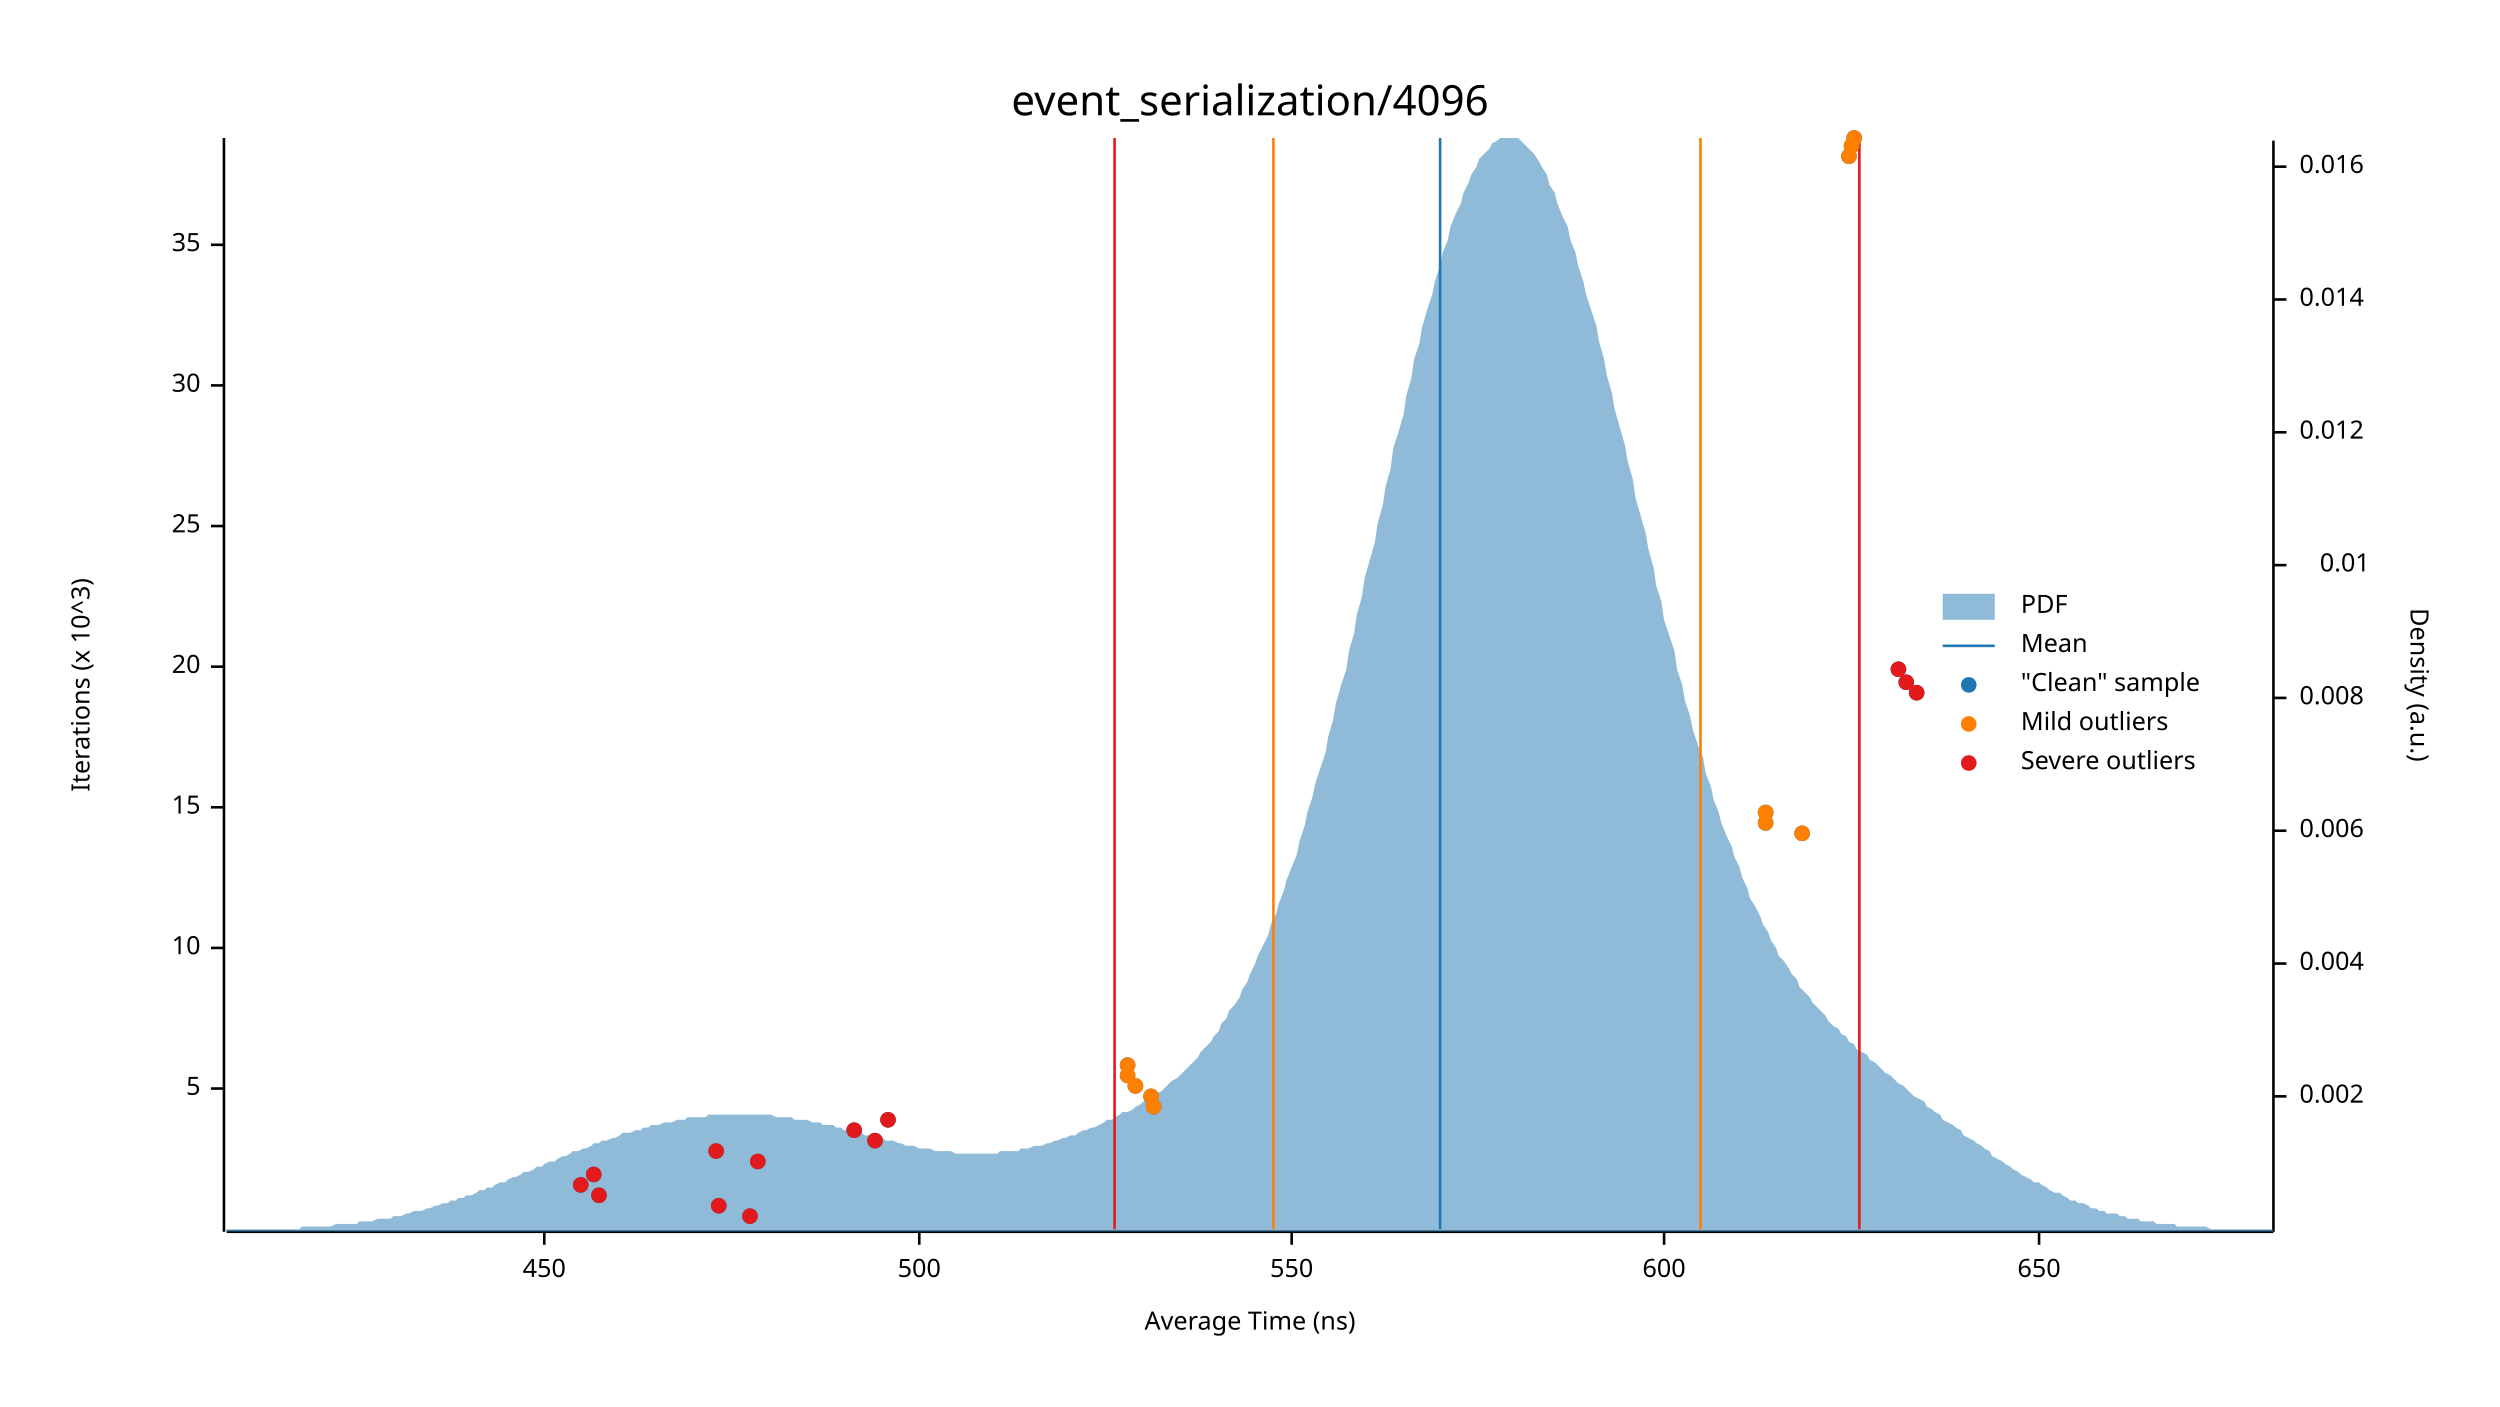
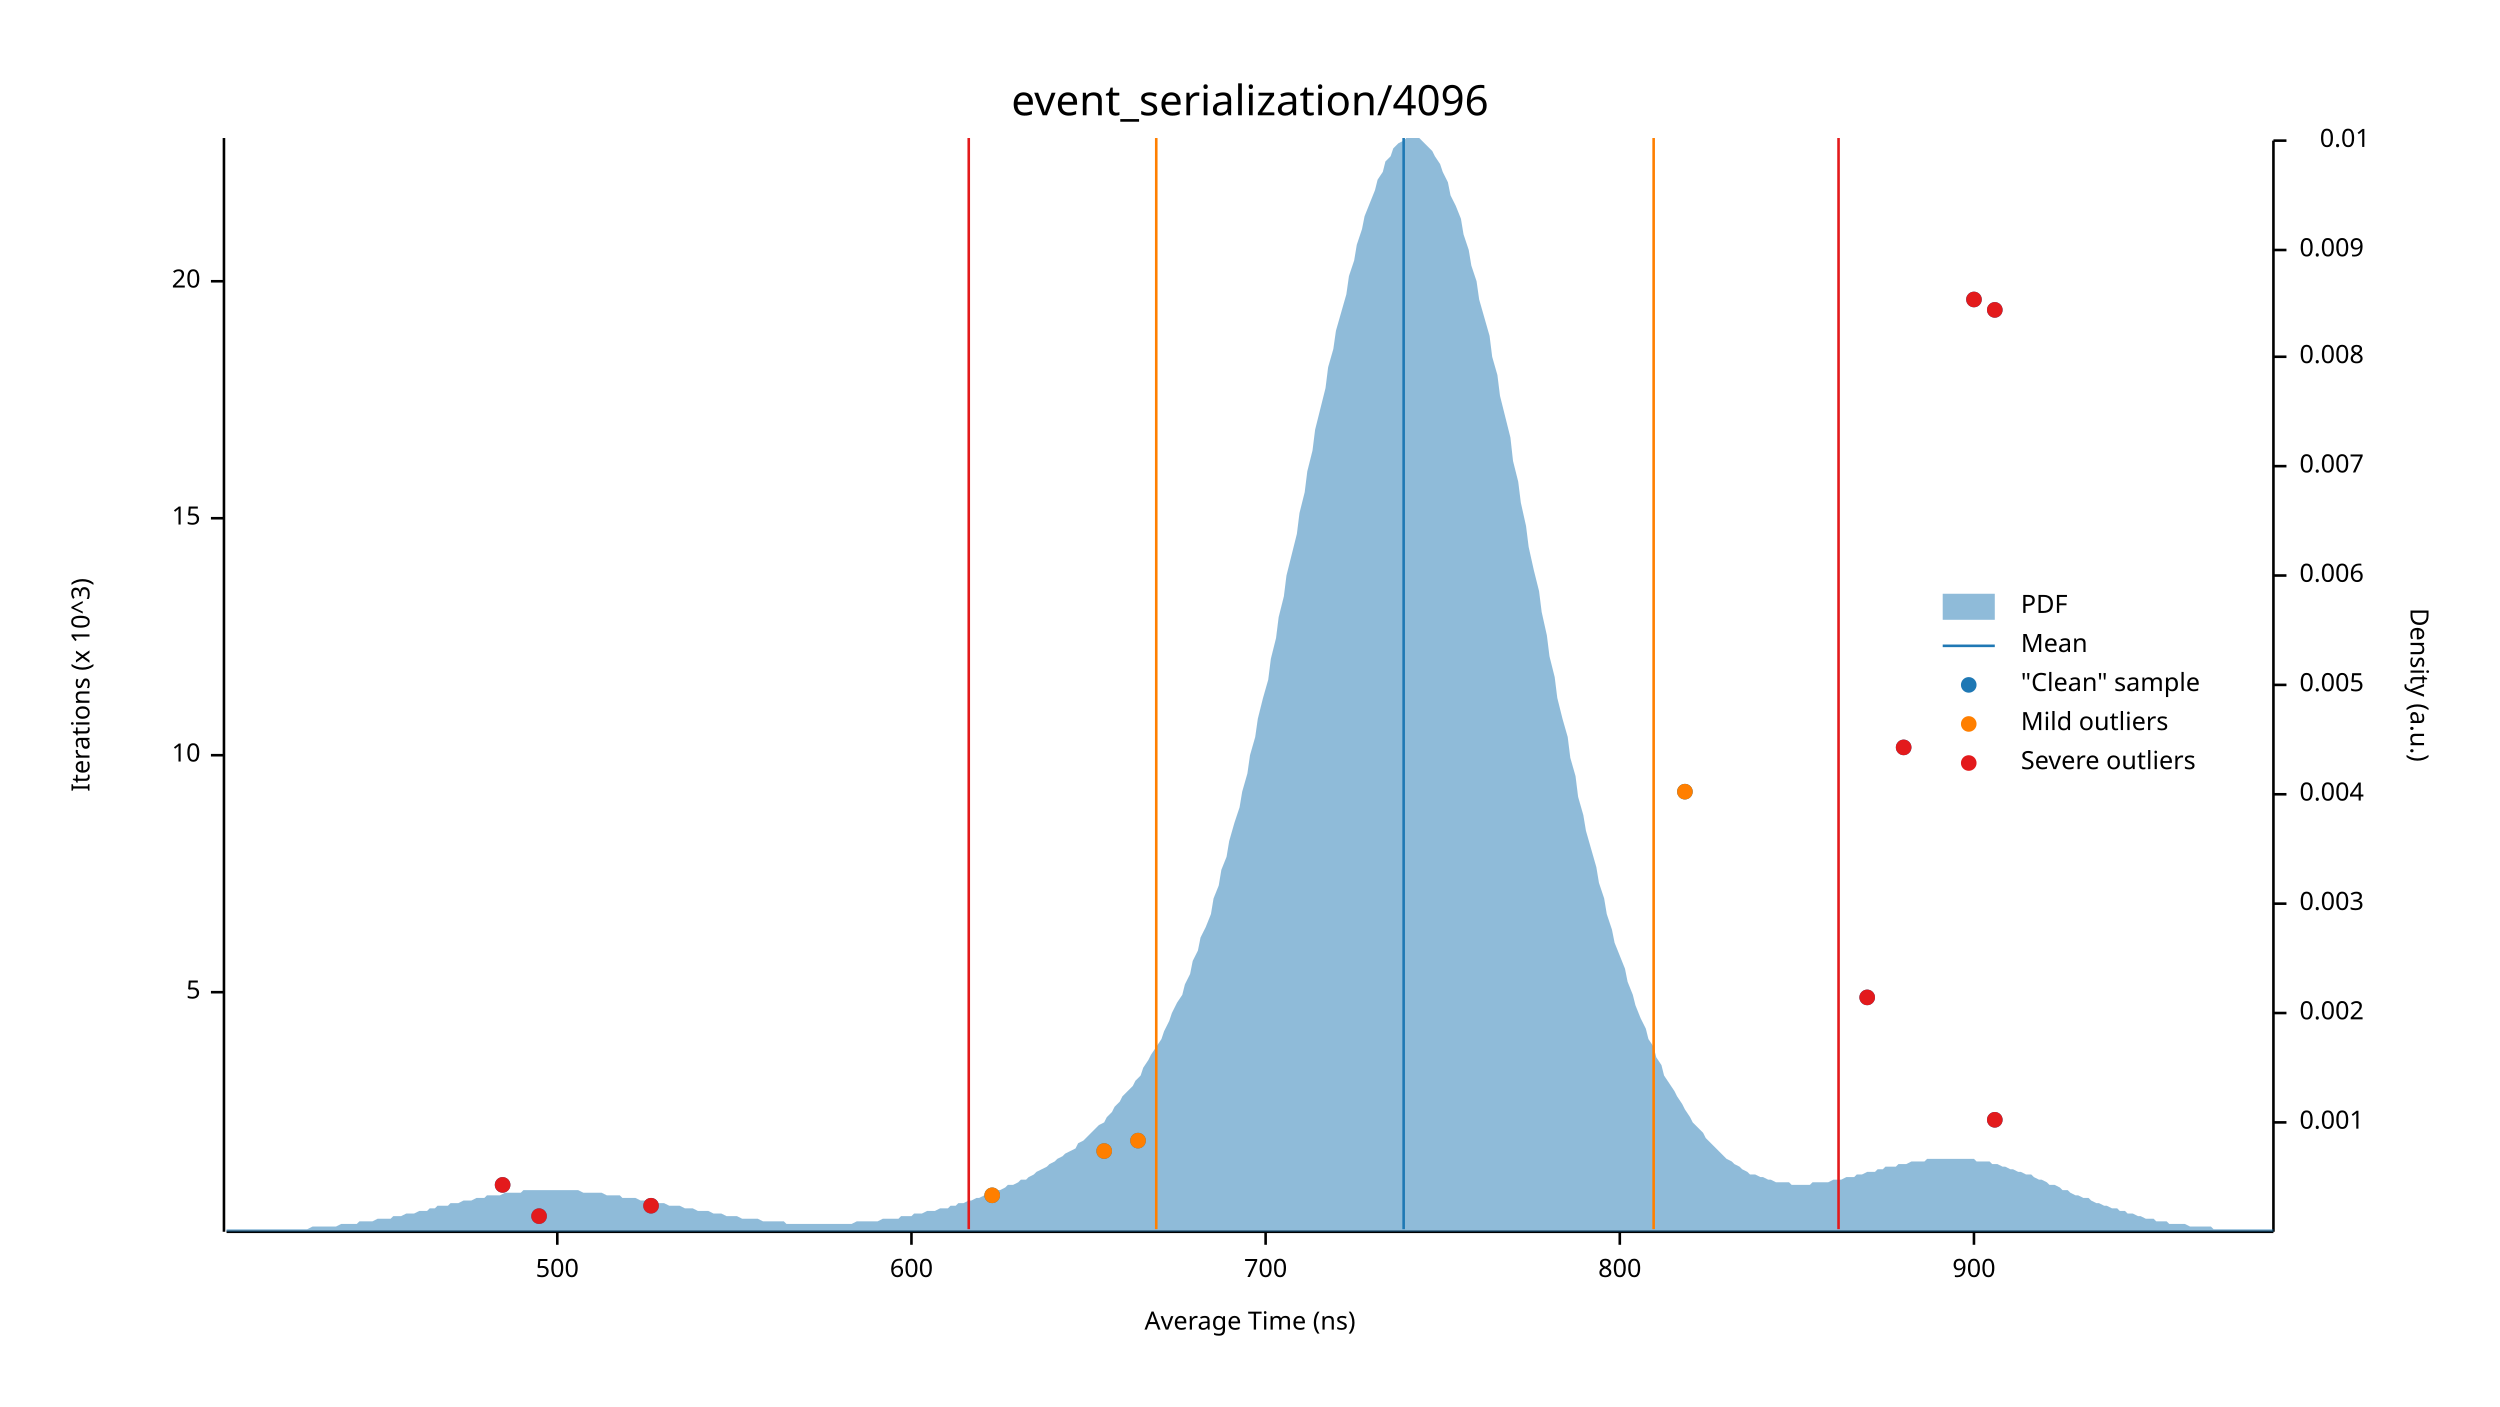
<svg xmlns="http://www.w3.org/2000/svg" width="960" height="540" viewBox="0 0 960 540">
  <text x="480" y="32" dy="0.76em" text-anchor="middle" font-family="sans-serif" font-size="16.129" opacity="1" fill="#000000">
event_serialization/4096
</text>
  <text x="27" y="263" dy="0.76em" text-anchor="middle" font-family="sans-serif" font-size="9.677" opacity="1" fill="#000000" transform="rotate(270, 27, 263)">
Iterations (x 10^3)
</text>
  <text x="480" y="513" dy="-0.5ex" text-anchor="middle" font-family="sans-serif" font-size="9.677" opacity="1" fill="#000000">
Average Time (ns)
</text>
  <polyline fill="none" opacity="1" stroke="#000000" stroke-width="1" points="86,53 86,473 " />
-   <text x="77" y="418" dy="0.5ex" text-anchor="end" font-family="sans-serif" font-size="9.677" opacity="1" fill="#000000">
+   <text x="77" y="381" dy="0.5ex" text-anchor="end" font-family="sans-serif" font-size="9.677" opacity="1" fill="#000000">
5
</text>
-   <polyline fill="none" opacity="1" stroke="#000000" stroke-width="1" points="81,418 86,418 " />
-   <text x="77" y="364" dy="0.5ex" text-anchor="end" font-family="sans-serif" font-size="9.677" opacity="1" fill="#000000">
+   <polyline fill="none" opacity="1" stroke="#000000" stroke-width="1" points="81,381 86,381 " />
+   <text x="77" y="290" dy="0.5ex" text-anchor="end" font-family="sans-serif" font-size="9.677" opacity="1" fill="#000000">
10
</text>
-   <polyline fill="none" opacity="1" stroke="#000000" stroke-width="1" points="81,364 86,364 " />
-   <text x="77" y="310" dy="0.5ex" text-anchor="end" font-family="sans-serif" font-size="9.677" opacity="1" fill="#000000">
+   <polyline fill="none" opacity="1" stroke="#000000" stroke-width="1" points="81,290 86,290 " />
+   <text x="77" y="199" dy="0.5ex" text-anchor="end" font-family="sans-serif" font-size="9.677" opacity="1" fill="#000000">
15
</text>
-   <polyline fill="none" opacity="1" stroke="#000000" stroke-width="1" points="81,310 86,310 " />
-   <text x="77" y="256" dy="0.5ex" text-anchor="end" font-family="sans-serif" font-size="9.677" opacity="1" fill="#000000">
+   <polyline fill="none" opacity="1" stroke="#000000" stroke-width="1" points="81,199 86,199 " />
+   <text x="77" y="108" dy="0.5ex" text-anchor="end" font-family="sans-serif" font-size="9.677" opacity="1" fill="#000000">
20
</text>
-   <polyline fill="none" opacity="1" stroke="#000000" stroke-width="1" points="81,256 86,256 " />
-   <text x="77" y="202" dy="0.5ex" text-anchor="end" font-family="sans-serif" font-size="9.677" opacity="1" fill="#000000">
- 25
- </text>
-   <polyline fill="none" opacity="1" stroke="#000000" stroke-width="1" points="81,202 86,202 " />
-   <text x="77" y="148" dy="0.5ex" text-anchor="end" font-family="sans-serif" font-size="9.677" opacity="1" fill="#000000">
- 30
- </text>
-   <polyline fill="none" opacity="1" stroke="#000000" stroke-width="1" points="81,148 86,148 " />
-   <text x="77" y="94" dy="0.5ex" text-anchor="end" font-family="sans-serif" font-size="9.677" opacity="1" fill="#000000">
- 35
- </text>
-   <polyline fill="none" opacity="1" stroke="#000000" stroke-width="1" points="81,94 86,94 " />
+   <polyline fill="none" opacity="1" stroke="#000000" stroke-width="1" points="81,108 86,108 " />
  <polyline fill="none" opacity="1" stroke="#000000" stroke-width="1" points="87,473 873,473 " />
-   <text x="209" y="483" dy="0.76em" text-anchor="middle" font-family="sans-serif" font-size="9.677" opacity="1" fill="#000000">
- 450
- </text>
-   <polyline fill="none" opacity="1" stroke="#000000" stroke-width="1" points="209,473 209,478 " />
-   <text x="353" y="483" dy="0.76em" text-anchor="middle" font-family="sans-serif" font-size="9.677" opacity="1" fill="#000000">
+   <text x="214" y="483" dy="0.76em" text-anchor="middle" font-family="sans-serif" font-size="9.677" opacity="1" fill="#000000">
500
</text>
-   <polyline fill="none" opacity="1" stroke="#000000" stroke-width="1" points="353,473 353,478 " />
-   <text x="496" y="483" dy="0.76em" text-anchor="middle" font-family="sans-serif" font-size="9.677" opacity="1" fill="#000000">
- 550
- </text>
-   <polyline fill="none" opacity="1" stroke="#000000" stroke-width="1" points="496,473 496,478 " />
-   <text x="639" y="483" dy="0.76em" text-anchor="middle" font-family="sans-serif" font-size="9.677" opacity="1" fill="#000000">
+   <polyline fill="none" opacity="1" stroke="#000000" stroke-width="1" points="214,473 214,478 " />
+   <text x="350" y="483" dy="0.76em" text-anchor="middle" font-family="sans-serif" font-size="9.677" opacity="1" fill="#000000">
600
</text>
-   <polyline fill="none" opacity="1" stroke="#000000" stroke-width="1" points="639,473 639,478 " />
-   <text x="783" y="483" dy="0.76em" text-anchor="middle" font-family="sans-serif" font-size="9.677" opacity="1" fill="#000000">
- 650
+   <polyline fill="none" opacity="1" stroke="#000000" stroke-width="1" points="350,473 350,478 " />
+   <text x="486" y="483" dy="0.76em" text-anchor="middle" font-family="sans-serif" font-size="9.677" opacity="1" fill="#000000">
+ 700
</text>
-   <polyline fill="none" opacity="1" stroke="#000000" stroke-width="1" points="783,473 783,478 " />
+   <polyline fill="none" opacity="1" stroke="#000000" stroke-width="1" points="486,473 486,478 " />
+   <text x="622" y="483" dy="0.76em" text-anchor="middle" font-family="sans-serif" font-size="9.677" opacity="1" fill="#000000">
+ 800
+ </text>
+   <polyline fill="none" opacity="1" stroke="#000000" stroke-width="1" points="622,473 622,478 " />
+   <text x="758" y="483" dy="0.76em" text-anchor="middle" font-family="sans-serif" font-size="9.677" opacity="1" fill="#000000">
+ 900
+ </text>
+   <polyline fill="none" opacity="1" stroke="#000000" stroke-width="1" points="758,473 758,478 " />
  <text x="933" y="263" dy="0.76em" text-anchor="middle" font-family="sans-serif" font-size="9.677" opacity="1" fill="#000000" transform="rotate(90, 933, 263)">
Density (a.u.)
</text>
  <polyline fill="none" opacity="1" stroke="#000000" stroke-width="1" points="873,54 873,473 " />
-   <text x="883" y="421" dy="0.5ex" text-anchor="start" font-family="sans-serif" font-size="9.677" opacity="1" fill="#000000">
+   <text x="883" y="431" dy="0.5ex" text-anchor="start" font-family="sans-serif" font-size="9.677" opacity="1" fill="#000000">
+ 0.001
+ </text>
+   <polyline fill="none" opacity="1" stroke="#000000" stroke-width="1" points="873,431 878,431 " />
+   <text x="883" y="389" dy="0.5ex" text-anchor="start" font-family="sans-serif" font-size="9.677" opacity="1" fill="#000000">
0.002
</text>
-   <polyline fill="none" opacity="1" stroke="#000000" stroke-width="1" points="873,421 878,421 " />
-   <text x="883" y="370" dy="0.5ex" text-anchor="start" font-family="sans-serif" font-size="9.677" opacity="1" fill="#000000">
+   <polyline fill="none" opacity="1" stroke="#000000" stroke-width="1" points="873,389 878,389 " />
+   <text x="883" y="347" dy="0.5ex" text-anchor="start" font-family="sans-serif" font-size="9.677" opacity="1" fill="#000000">
+ 0.003
+ </text>
+   <polyline fill="none" opacity="1" stroke="#000000" stroke-width="1" points="873,347 878,347 " />
+   <text x="883" y="305" dy="0.5ex" text-anchor="start" font-family="sans-serif" font-size="9.677" opacity="1" fill="#000000">
0.004
</text>
-   <polyline fill="none" opacity="1" stroke="#000000" stroke-width="1" points="873,370 878,370 " />
-   <text x="883" y="319" dy="0.5ex" text-anchor="start" font-family="sans-serif" font-size="9.677" opacity="1" fill="#000000">
+   <polyline fill="none" opacity="1" stroke="#000000" stroke-width="1" points="873,305 878,305 " />
+   <text x="883" y="263" dy="0.5ex" text-anchor="start" font-family="sans-serif" font-size="9.677" opacity="1" fill="#000000">
+ 0.005
+ </text>
+   <polyline fill="none" opacity="1" stroke="#000000" stroke-width="1" points="873,263 878,263 " />
+   <text x="883" y="221" dy="0.5ex" text-anchor="start" font-family="sans-serif" font-size="9.677" opacity="1" fill="#000000">
0.006
</text>
-   <polyline fill="none" opacity="1" stroke="#000000" stroke-width="1" points="873,319 878,319 " />
-   <text x="883" y="268" dy="0.5ex" text-anchor="start" font-family="sans-serif" font-size="9.677" opacity="1" fill="#000000">
+   <polyline fill="none" opacity="1" stroke="#000000" stroke-width="1" points="873,221 878,221 " />
+   <text x="883" y="179" dy="0.5ex" text-anchor="start" font-family="sans-serif" font-size="9.677" opacity="1" fill="#000000">
+ 0.007
+ </text>
+   <polyline fill="none" opacity="1" stroke="#000000" stroke-width="1" points="873,179 878,179 " />
+   <text x="883" y="137" dy="0.5ex" text-anchor="start" font-family="sans-serif" font-size="9.677" opacity="1" fill="#000000">
0.008
</text>
-   <polyline fill="none" opacity="1" stroke="#000000" stroke-width="1" points="873,268 878,268 " />
-   <text x="910" y="217" dy="0.5ex" text-anchor="end" font-family="sans-serif" font-size="9.677" opacity="1" fill="#000000">
+   <polyline fill="none" opacity="1" stroke="#000000" stroke-width="1" points="873,137 878,137 " />
+   <text x="883" y="96" dy="0.5ex" text-anchor="start" font-family="sans-serif" font-size="9.677" opacity="1" fill="#000000">
+ 0.009
+ </text>
+   <polyline fill="none" opacity="1" stroke="#000000" stroke-width="1" points="873,96 878,96 " />
+   <text x="910" y="54" dy="0.5ex" text-anchor="end" font-family="sans-serif" font-size="9.677" opacity="1" fill="#000000">
0.01
</text>
-   <polyline fill="none" opacity="1" stroke="#000000" stroke-width="1" points="873,217 878,217 " />
-   <text x="883" y="166" dy="0.5ex" text-anchor="start" font-family="sans-serif" font-size="9.677" opacity="1" fill="#000000">
- 0.012
- </text>
-   <polyline fill="none" opacity="1" stroke="#000000" stroke-width="1" points="873,166 878,166 " />
-   <text x="883" y="115" dy="0.5ex" text-anchor="start" font-family="sans-serif" font-size="9.677" opacity="1" fill="#000000">
- 0.014
- </text>
-   <polyline fill="none" opacity="1" stroke="#000000" stroke-width="1" points="873,115 878,115 " />
-   <text x="883" y="64" dy="0.5ex" text-anchor="start" font-family="sans-serif" font-size="9.677" opacity="1" fill="#000000">
- 0.016
- </text>
-   <polyline fill="none" opacity="1" stroke="#000000" stroke-width="1" points="873,64 878,64 " />
-   <polygon opacity="0.5" fill="#1F78B4" points="87,472 88,472 90,472 91,472 93,472 94,472 96,472 98,472 99,472 101,472 102,472 104,472 105,472 107,472 109,472 110,472 112,472 113,472 115,472 116,471 118,471 120,471 121,471 123,471 124,471 126,471 127,471 129,470 131,470 132,470 134,470 135,470 137,470 138,469 140,469 142,469 143,469 145,468 146,468 148,468 150,468 151,467 153,467 154,467 156,466 157,466 159,465 161,465 162,465 164,464 165,464 167,463 168,463 170,462 172,462 173,461 175,461 176,460 178,460 179,459 181,459 183,458 184,457 186,457 187,456 189,456 190,455 192,454 194,454 195,453 197,452 198,452 200,451 201,450 203,450 205,449 206,448 208,448 209,447 211,446 213,446 214,445 216,444 217,444 219,443 220,442 222,442 224,441 225,441 227,440 228,439 230,439 231,438 233,438 235,437 236,437 238,436 239,435 241,435 242,435 244,434 246,434 247,433 249,433 250,432 252,432 253,432 255,431 257,431 258,431 260,430 261,430 263,430 264,429 266,429 268,429 269,429 271,429 272,428 274,428 276,428 277,428 279,428 280,428 282,428 283,428 285,428 287,428 288,428 290,428 291,428 293,428 294,428 296,428 298,429 299,429 301,429 302,429 304,429 305,430 307,430 309,430 310,430 312,431 313,431 315,431 316,432 318,432 320,432 321,433 323,433 324,434 326,434 327,434 329,435 331,435 332,436 334,436 335,436 337,437 339,437 340,438 342,438 343,438 345,439 346,439 348,440 350,440 351,440 353,441 354,441 356,441 357,441 359,442 361,442 362,442 364,442 365,442 367,443 368,443 370,443 372,443 373,443 375,443 376,443 378,443 379,443 381,443 383,443 384,442 386,442 387,442 389,442 391,442 392,441 394,441 395,441 397,440 398,440 400,440 402,439 403,439 405,438 406,438 408,437 409,437 411,436 413,436 414,435 416,434 417,434 419,433 420,433 422,432 424,431 425,430 427,430 428,429 430,428 431,427 433,427 435,426 436,425 438,424 439,423 441,422 442,421 444,420 446,419 447,418 449,416 450,415 452,414 454,412 455,411 457,409 458,408 460,406 461,404 463,402 465,400 466,398 468,396 469,393 471,391 472,388 474,386 476,383 477,380 479,377 480,374 482,370 483,367 485,363 487,359 488,355 490,351 491,347 493,342 494,338 496,333 498,328 499,323 501,317 502,312 504,306 505,301 507,295 509,289 510,283 512,276 513,270 515,263 517,257 518,250 520,243 521,236 523,229 524,222 526,215 528,208 529,201 531,194 532,187 534,180 535,172 537,166 539,159 540,152 542,145 543,138 545,132 546,126 548,119 550,113 551,108 553,102 554,97 556,92 557,87 559,82 561,78 562,74 564,70 565,67 567,64 568,61 570,59 572,57 573,55 575,54 576,53 578,53 580,53 581,53 583,53 584,54 586,56 587,57 589,59 591,62 592,64 594,67 595,71 597,74 598,78 600,83 602,87 603,92 605,97 606,102 608,108 609,113 611,119 613,125 614,131 616,138 617,144 619,151 620,157 622,164 624,171 625,177 627,184 628,191 630,198 632,205 633,211 635,218 636,225 638,231 639,238 641,244 643,250 644,257 646,263 647,269 649,275 650,280 652,286 654,291 655,297 657,302 658,307 660,312 661,316 663,321 665,325 666,329 668,333 669,337 671,341 672,345 674,348 676,352 677,355 679,358 680,361 682,364 683,367 685,369 687,372 688,374 690,376 691,379 693,381 695,383 696,385 698,387 699,388 701,390 702,392 704,394 706,395 707,397 709,398 710,400 712,401 713,403 715,404 717,405 718,407 720,408 721,409 723,411 724,412 726,413 728,415 729,416 731,417 732,418 734,420 735,421 737,422 739,423 740,425 742,426 743,427 745,428 746,430 748,431 750,432 751,433 753,434 754,436 756,437 758,438 759,439 761,440 762,441 764,442 765,444 767,445 769,446 770,447 772,448 773,449 775,450 776,451 778,452 780,453 781,454 783,454 784,455 786,456 787,457 789,458 791,458 792,459 794,460 795,461 797,461 798,462 800,462 802,463 803,464 805,464 806,465 808,465 809,466 811,466 813,466 814,467 816,467 817,468 819,468 821,468 822,469 824,469 825,469 827,469 828,470 830,470 832,470 833,470 835,470 836,471 838,471 839,471 841,471 843,471 844,471 846,471 847,471 849,472 850,472 852,472 854,472 855,472 857,472 858,472 860,472 861,472 863,472 865,472 866,472 868,472 869,472 871,472 873,472 873,473 87,473 " />
-   <polyline fill="none" opacity="1" stroke="#1F78B4" stroke-width="1" points="553,472 553,53 " />
-   <polyline fill="none" opacity="1" stroke="#FF7F00" stroke-width="1" points="489,472 489,53 " />
-   <polyline fill="none" opacity="1" stroke="#FF7F00" stroke-width="1" points="653,472 653,53 " />
-   <polyline fill="none" opacity="1" stroke="#E31A1C" stroke-width="1" points="428,472 428,53 " />
-   <polyline fill="none" opacity="1" stroke="#E31A1C" stroke-width="1" points="714,472 714,53 " />
-   <circle cx="288" cy="467" r="3" opacity="1" fill="#1F78B4" stroke="none" stroke-width="1" />
-   <circle cx="276" cy="463" r="3" opacity="1" fill="#1F78B4" stroke="none" stroke-width="1" />
-   <circle cx="230" cy="459" r="3" opacity="1" fill="#1F78B4" stroke="none" stroke-width="1" />
-   <circle cx="223" cy="455" r="3" opacity="1" fill="#1F78B4" stroke="none" stroke-width="1" />
-   <circle cx="228" cy="451" r="3" opacity="1" fill="#1F78B4" stroke="none" stroke-width="1" />
-   <circle cx="291" cy="446" r="3" opacity="1" fill="#1F78B4" stroke="none" stroke-width="1" />
-   <circle cx="275" cy="442" r="3" opacity="1" fill="#1F78B4" stroke="none" stroke-width="1" />
-   <circle cx="336" cy="438" r="3" opacity="1" fill="#1F78B4" stroke="none" stroke-width="1" />
-   <circle cx="328" cy="434" r="3" opacity="1" fill="#1F78B4" stroke="none" stroke-width="1" />
-   <circle cx="341" cy="430" r="3" opacity="1" fill="#1F78B4" stroke="none" stroke-width="1" />
-   <circle cx="443" cy="425" r="3" opacity="1" fill="#1F78B4" stroke="none" stroke-width="1" />
-   <circle cx="442" cy="421" r="3" opacity="1" fill="#1F78B4" stroke="none" stroke-width="1" />
-   <circle cx="436" cy="417" r="3" opacity="1" fill="#1F78B4" stroke="none" stroke-width="1" />
-   <circle cx="433" cy="413" r="3" opacity="1" fill="#1F78B4" stroke="none" stroke-width="1" />
-   <circle cx="433" cy="409" r="3" opacity="1" fill="#1F78B4" stroke="none" stroke-width="1" />
-   <circle cx="692" cy="320" r="3" opacity="1" fill="#1F78B4" stroke="none" stroke-width="1" />
-   <circle cx="678" cy="316" r="3" opacity="1" fill="#1F78B4" stroke="none" stroke-width="1" />
-   <circle cx="678" cy="312" r="3" opacity="1" fill="#1F78B4" stroke="none" stroke-width="1" />
-   <circle cx="736" cy="266" r="3" opacity="1" fill="#1F78B4" stroke="none" stroke-width="1" />
-   <circle cx="732" cy="262" r="3" opacity="1" fill="#1F78B4" stroke="none" stroke-width="1" />
-   <circle cx="729" cy="257" r="3" opacity="1" fill="#1F78B4" stroke="none" stroke-width="1" />
-   <circle cx="710" cy="60" r="3" opacity="1" fill="#1F78B4" stroke="none" stroke-width="1" />
-   <circle cx="711" cy="56" r="3" opacity="1" fill="#1F78B4" stroke="none" stroke-width="1" />
-   <circle cx="712" cy="53" r="3" opacity="1" fill="#1F78B4" stroke="none" stroke-width="1" />
-   <circle cx="443" cy="425" r="3" opacity="1" fill="#FF7F00" stroke="none" stroke-width="1" />
-   <circle cx="442" cy="421" r="3" opacity="1" fill="#FF7F00" stroke="none" stroke-width="1" />
-   <circle cx="436" cy="417" r="3" opacity="1" fill="#FF7F00" stroke="none" stroke-width="1" />
-   <circle cx="433" cy="413" r="3" opacity="1" fill="#FF7F00" stroke="none" stroke-width="1" />
-   <circle cx="433" cy="409" r="3" opacity="1" fill="#FF7F00" stroke="none" stroke-width="1" />
-   <circle cx="692" cy="320" r="3" opacity="1" fill="#FF7F00" stroke="none" stroke-width="1" />
-   <circle cx="678" cy="316" r="3" opacity="1" fill="#FF7F00" stroke="none" stroke-width="1" />
-   <circle cx="678" cy="312" r="3" opacity="1" fill="#FF7F00" stroke="none" stroke-width="1" />
-   <circle cx="710" cy="60" r="3" opacity="1" fill="#FF7F00" stroke="none" stroke-width="1" />
-   <circle cx="711" cy="56" r="3" opacity="1" fill="#FF7F00" stroke="none" stroke-width="1" />
-   <circle cx="712" cy="53" r="3" opacity="1" fill="#FF7F00" stroke="none" stroke-width="1" />
-   <circle cx="288" cy="467" r="3" opacity="1" fill="#E31A1C" stroke="none" stroke-width="1" />
-   <circle cx="276" cy="463" r="3" opacity="1" fill="#E31A1C" stroke="none" stroke-width="1" />
-   <circle cx="230" cy="459" r="3" opacity="1" fill="#E31A1C" stroke="none" stroke-width="1" />
-   <circle cx="223" cy="455" r="3" opacity="1" fill="#E31A1C" stroke="none" stroke-width="1" />
-   <circle cx="228" cy="451" r="3" opacity="1" fill="#E31A1C" stroke="none" stroke-width="1" />
-   <circle cx="291" cy="446" r="3" opacity="1" fill="#E31A1C" stroke="none" stroke-width="1" />
-   <circle cx="275" cy="442" r="3" opacity="1" fill="#E31A1C" stroke="none" stroke-width="1" />
-   <circle cx="336" cy="438" r="3" opacity="1" fill="#E31A1C" stroke="none" stroke-width="1" />
-   <circle cx="328" cy="434" r="3" opacity="1" fill="#E31A1C" stroke="none" stroke-width="1" />
-   <circle cx="341" cy="430" r="3" opacity="1" fill="#E31A1C" stroke="none" stroke-width="1" />
-   <circle cx="736" cy="266" r="3" opacity="1" fill="#E31A1C" stroke="none" stroke-width="1" />
-   <circle cx="732" cy="262" r="3" opacity="1" fill="#E31A1C" stroke="none" stroke-width="1" />
-   <circle cx="729" cy="257" r="3" opacity="1" fill="#E31A1C" stroke="none" stroke-width="1" />
+   <polyline fill="none" opacity="1" stroke="#000000" stroke-width="1" points="873,54 878,54 " />
+   <polygon opacity="0.5" fill="#1F78B4" points="87,472 88,472 90,472 91,472 93,472 94,472 96,472 98,472 99,472 101,472 102,472 104,472 105,472 107,472 109,472 110,472 112,472 113,472 115,472 116,472 118,472 120,471 121,471 123,471 124,471 126,471 127,471 129,471 131,470 132,470 134,470 135,470 137,470 138,469 140,469 142,469 143,469 145,468 146,468 148,468 150,468 151,467 153,467 154,467 156,466 157,466 159,466 161,465 162,465 164,465 165,464 167,464 168,463 170,463 172,463 173,462 175,462 176,462 178,461 179,461 181,461 183,460 184,460 186,460 187,459 189,459 190,459 192,459 194,458 195,458 197,458 198,458 200,458 201,457 203,457 205,457 206,457 208,457 209,457 211,457 213,457 214,457 216,457 217,457 219,457 220,457 222,457 224,458 225,458 227,458 228,458 230,458 231,458 233,459 235,459 236,459 238,459 239,460 241,460 242,460 244,460 246,461 247,461 249,461 250,461 252,462 253,462 255,462 257,463 258,463 260,463 261,463 263,464 264,464 266,464 268,465 269,465 271,465 272,465 274,466 276,466 277,466 279,467 280,467 282,467 283,467 285,468 287,468 288,468 290,468 291,468 293,469 294,469 296,469 298,469 299,469 301,469 302,470 304,470 305,470 307,470 309,470 310,470 312,470 313,470 315,470 316,470 318,470 320,470 321,470 323,470 324,470 326,470 327,470 329,469 331,469 332,469 334,469 335,469 337,469 339,468 340,468 342,468 343,468 345,468 346,467 348,467 350,467 351,466 353,466 354,466 356,465 357,465 359,465 361,464 362,464 364,464 365,463 367,463 368,462 370,462 372,461 373,461 375,460 376,460 378,459 379,459 381,458 383,457 384,457 386,456 387,455 389,455 391,454 392,453 394,453 395,452 397,451 398,450 400,449 402,448 403,447 405,446 406,445 408,444 409,443 411,442 413,441 414,439 416,438 417,437 419,435 420,434 422,432 424,431 425,429 427,427 428,425 430,423 431,421 433,419 435,417 436,415 438,413 439,410 441,407 442,405 444,402 446,399 447,396 449,392 450,389 452,385 454,382 455,378 457,374 458,369 460,365 461,360 463,356 465,351 466,345 468,340 469,334 471,329 472,323 474,316 476,310 477,304 479,297 480,290 482,283 483,276 485,268 487,261 488,253 490,245 491,237 493,229 494,221 496,213 498,205 499,197 501,189 502,181 504,173 505,165 507,157 509,149 510,141 512,134 513,127 515,120 517,113 518,106 520,100 521,94 523,88 524,83 526,78 528,73 529,69 531,66 532,62 534,60 535,57 537,55 539,54 540,53 542,53 543,53 545,53 546,54 548,56 550,58 551,60 553,63 554,66 556,70 557,75 559,79 561,84 562,90 564,96 565,102 567,108 568,115 570,122 572,129 573,137 575,144 576,152 578,160 580,168 581,177 583,185 584,193 586,202 587,210 589,219 591,227 592,235 594,244 595,252 597,260 598,268 600,276 602,283 603,291 605,298 606,306 608,313 609,319 611,326 613,333 614,339 616,345 617,351 619,357 620,362 622,367 624,372 625,377 627,382 628,386 630,391 632,395 633,399 635,402 636,406 638,409 639,413 641,416 643,419 644,421 646,424 647,426 649,429 650,431 652,433 654,435 655,437 657,439 658,440 660,442 661,443 663,445 665,446 666,447 668,448 669,449 671,450 672,451 674,451 676,452 677,452 679,453 680,453 682,454 683,454 685,454 687,454 688,455 690,455 691,455 693,455 695,455 696,454 698,454 699,454 701,454 702,454 704,453 706,453 707,453 709,452 710,452 712,452 713,451 715,451 717,450 718,450 720,450 721,449 723,449 724,448 726,448 728,448 729,447 731,447 732,447 734,446 735,446 737,446 739,446 740,445 742,445 743,445 745,445 746,445 748,445 750,445 751,445 753,445 754,445 756,445 758,445 759,446 761,446 762,446 764,446 765,447 767,447 769,448 770,448 772,449 773,449 775,450 776,450 778,451 780,451 781,452 783,453 784,453 786,454 787,455 789,455 791,456 792,457 794,457 795,458 797,459 798,459 800,460 802,460 803,461 805,462 806,462 808,463 809,463 811,464 813,464 814,465 816,465 817,466 819,466 821,467 822,467 824,468 825,468 827,468 828,469 830,469 832,469 833,470 835,470 836,470 838,470 839,470 841,471 843,471 844,471 846,471 847,471 849,471 850,472 852,472 854,472 855,472 857,472 858,472 860,472 861,472 863,472 865,472 866,472 868,472 869,472 871,472 873,472 873,473 87,473 " />
+   <polyline fill="none" opacity="1" stroke="#1F78B4" stroke-width="1" points="539,472 539,53 " />
+   <polyline fill="none" opacity="1" stroke="#FF7F00" stroke-width="1" points="444,472 444,53 " />
+   <polyline fill="none" opacity="1" stroke="#FF7F00" stroke-width="1" points="635,472 635,53 " />
+   <polyline fill="none" opacity="1" stroke="#E31A1C" stroke-width="1" points="372,472 372,53 " />
+   <polyline fill="none" opacity="1" stroke="#E31A1C" stroke-width="1" points="706,472 706,53 " />
+   <circle cx="207" cy="467" r="3" opacity="1" fill="#1F78B4" stroke="none" stroke-width="1" />
+   <circle cx="250" cy="463" r="3" opacity="1" fill="#1F78B4" stroke="none" stroke-width="1" />
+   <circle cx="381" cy="459" r="3" opacity="1" fill="#1F78B4" stroke="none" stroke-width="1" />
+   <circle cx="193" cy="455" r="3" opacity="1" fill="#1F78B4" stroke="none" stroke-width="1" />
+   <circle cx="424" cy="442" r="3" opacity="1" fill="#1F78B4" stroke="none" stroke-width="1" />
+   <circle cx="437" cy="438" r="3" opacity="1" fill="#1F78B4" stroke="none" stroke-width="1" />
+   <circle cx="766" cy="430" r="3" opacity="1" fill="#1F78B4" stroke="none" stroke-width="1" />
+   <circle cx="717" cy="383" r="3" opacity="1" fill="#1F78B4" stroke="none" stroke-width="1" />
+   <circle cx="647" cy="304" r="3" opacity="1" fill="#1F78B4" stroke="none" stroke-width="1" />
+   <circle cx="731" cy="287" r="3" opacity="1" fill="#1F78B4" stroke="none" stroke-width="1" />
+   <circle cx="766" cy="119" r="3" opacity="1" fill="#1F78B4" stroke="none" stroke-width="1" />
+   <circle cx="758" cy="115" r="3" opacity="1" fill="#1F78B4" stroke="none" stroke-width="1" />
+   <circle cx="381" cy="459" r="3" opacity="1" fill="#FF7F00" stroke="none" stroke-width="1" />
+   <circle cx="424" cy="442" r="3" opacity="1" fill="#FF7F00" stroke="none" stroke-width="1" />
+   <circle cx="437" cy="438" r="3" opacity="1" fill="#FF7F00" stroke="none" stroke-width="1" />
+   <circle cx="647" cy="304" r="3" opacity="1" fill="#FF7F00" stroke="none" stroke-width="1" />
+   <circle cx="207" cy="467" r="3" opacity="1" fill="#E31A1C" stroke="none" stroke-width="1" />
+   <circle cx="250" cy="463" r="3" opacity="1" fill="#E31A1C" stroke="none" stroke-width="1" />
+   <circle cx="193" cy="455" r="3" opacity="1" fill="#E31A1C" stroke="none" stroke-width="1" />
+   <circle cx="766" cy="430" r="3" opacity="1" fill="#E31A1C" stroke="none" stroke-width="1" />
+   <circle cx="717" cy="383" r="3" opacity="1" fill="#E31A1C" stroke="none" stroke-width="1" />
+   <circle cx="731" cy="287" r="3" opacity="1" fill="#E31A1C" stroke="none" stroke-width="1" />
+   <circle cx="766" cy="119" r="3" opacity="1" fill="#E31A1C" stroke="none" stroke-width="1" />
+   <circle cx="758" cy="115" r="3" opacity="1" fill="#E31A1C" stroke="none" stroke-width="1" />
  <text x="776" y="228" dy="0.76em" text-anchor="start" font-family="sans-serif" font-size="9.677" opacity="1" fill="#000000">
PDF
</text>
  <text x="776" y="243" dy="0.76em" text-anchor="start" font-family="sans-serif" font-size="9.677" opacity="1" fill="#000000">
Mean
</text>
  <text x="776" y="258" dy="0.76em" text-anchor="start" font-family="sans-serif" font-size="9.677" opacity="1" fill="#000000">
"Clean" sample
</text>
  <text x="776" y="273" dy="0.76em" text-anchor="start" font-family="sans-serif" font-size="9.677" opacity="1" fill="#000000">
Mild outliers
</text>
  <text x="776" y="288" dy="0.76em" text-anchor="start" font-family="sans-serif" font-size="9.677" opacity="1" fill="#000000">
Severe outliers
</text>
  <rect x="746" y="228" width="20" height="10" opacity="0.5" fill="#1F78B4" stroke="none" />
  <polyline fill="none" opacity="1" stroke="#1F78B4" stroke-width="1" points="746,248 766,248 " />
  <circle cx="756" cy="263" r="3" opacity="1" fill="#1F78B4" stroke="none" stroke-width="1" />
  <circle cx="756" cy="278" r="3" opacity="1" fill="#FF7F00" stroke="none" stroke-width="1" />
  <circle cx="756" cy="293" r="3" opacity="1" fill="#E31A1C" stroke="none" stroke-width="1" />
</svg>
